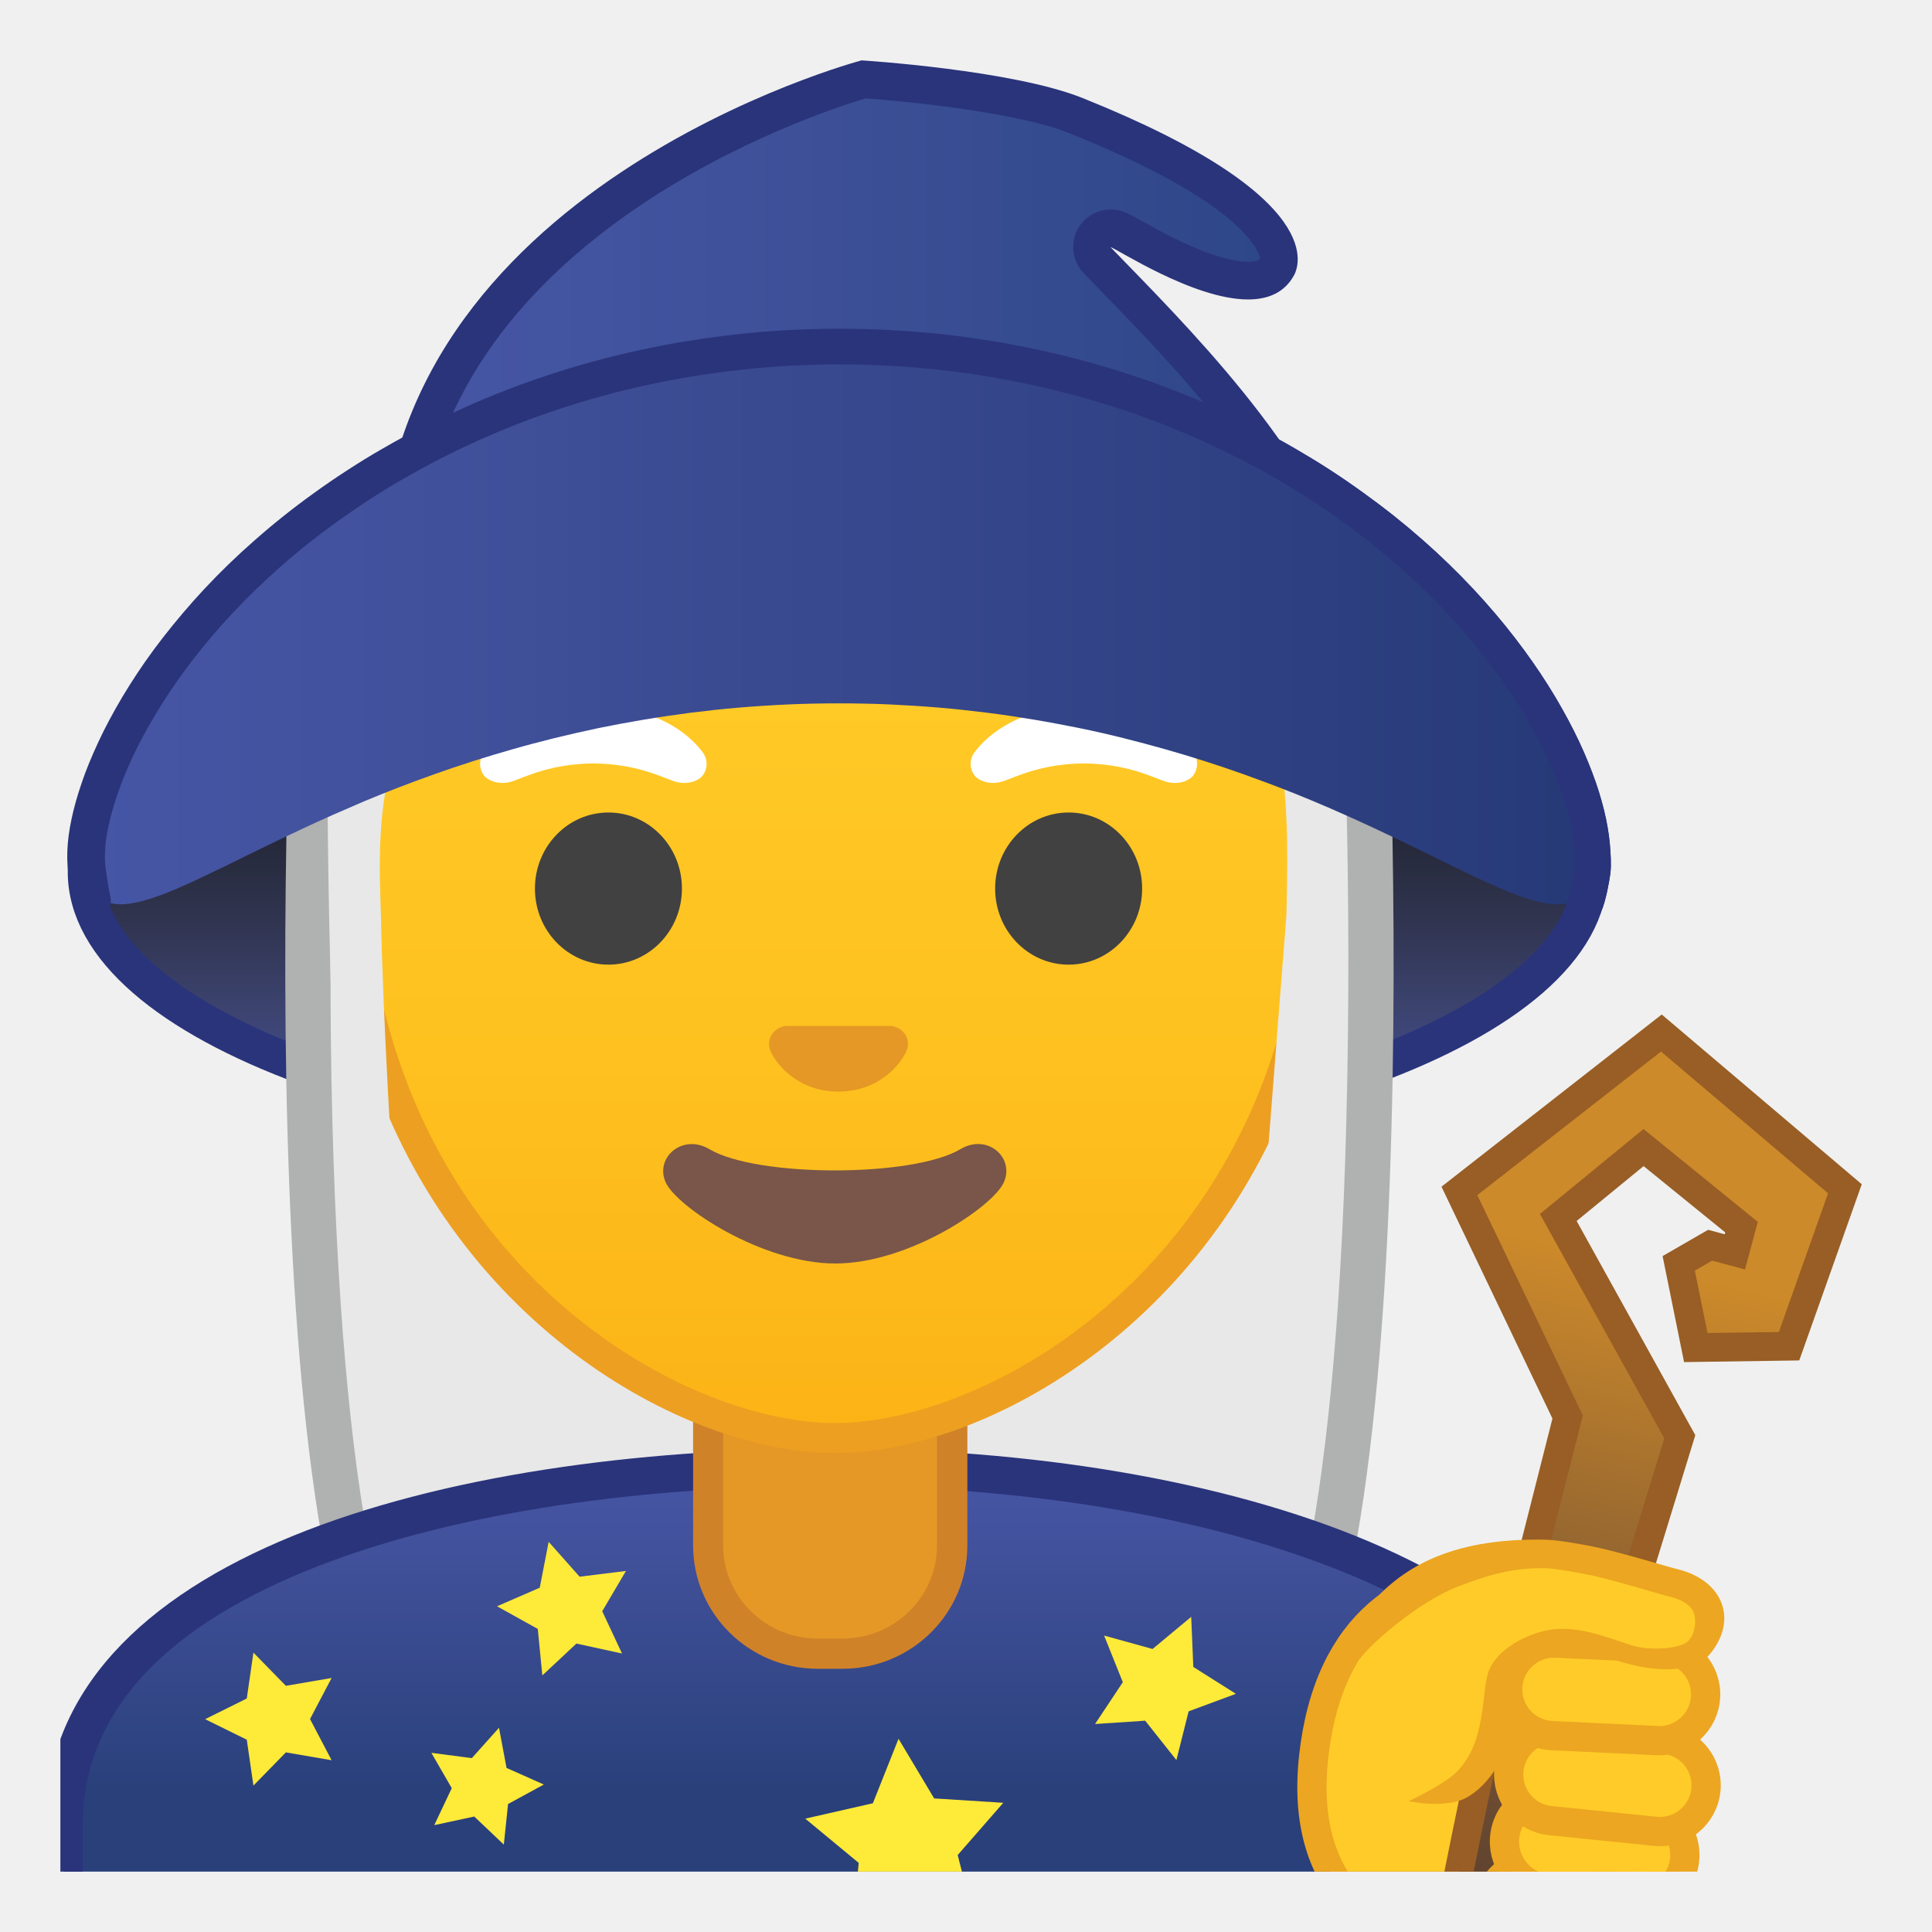
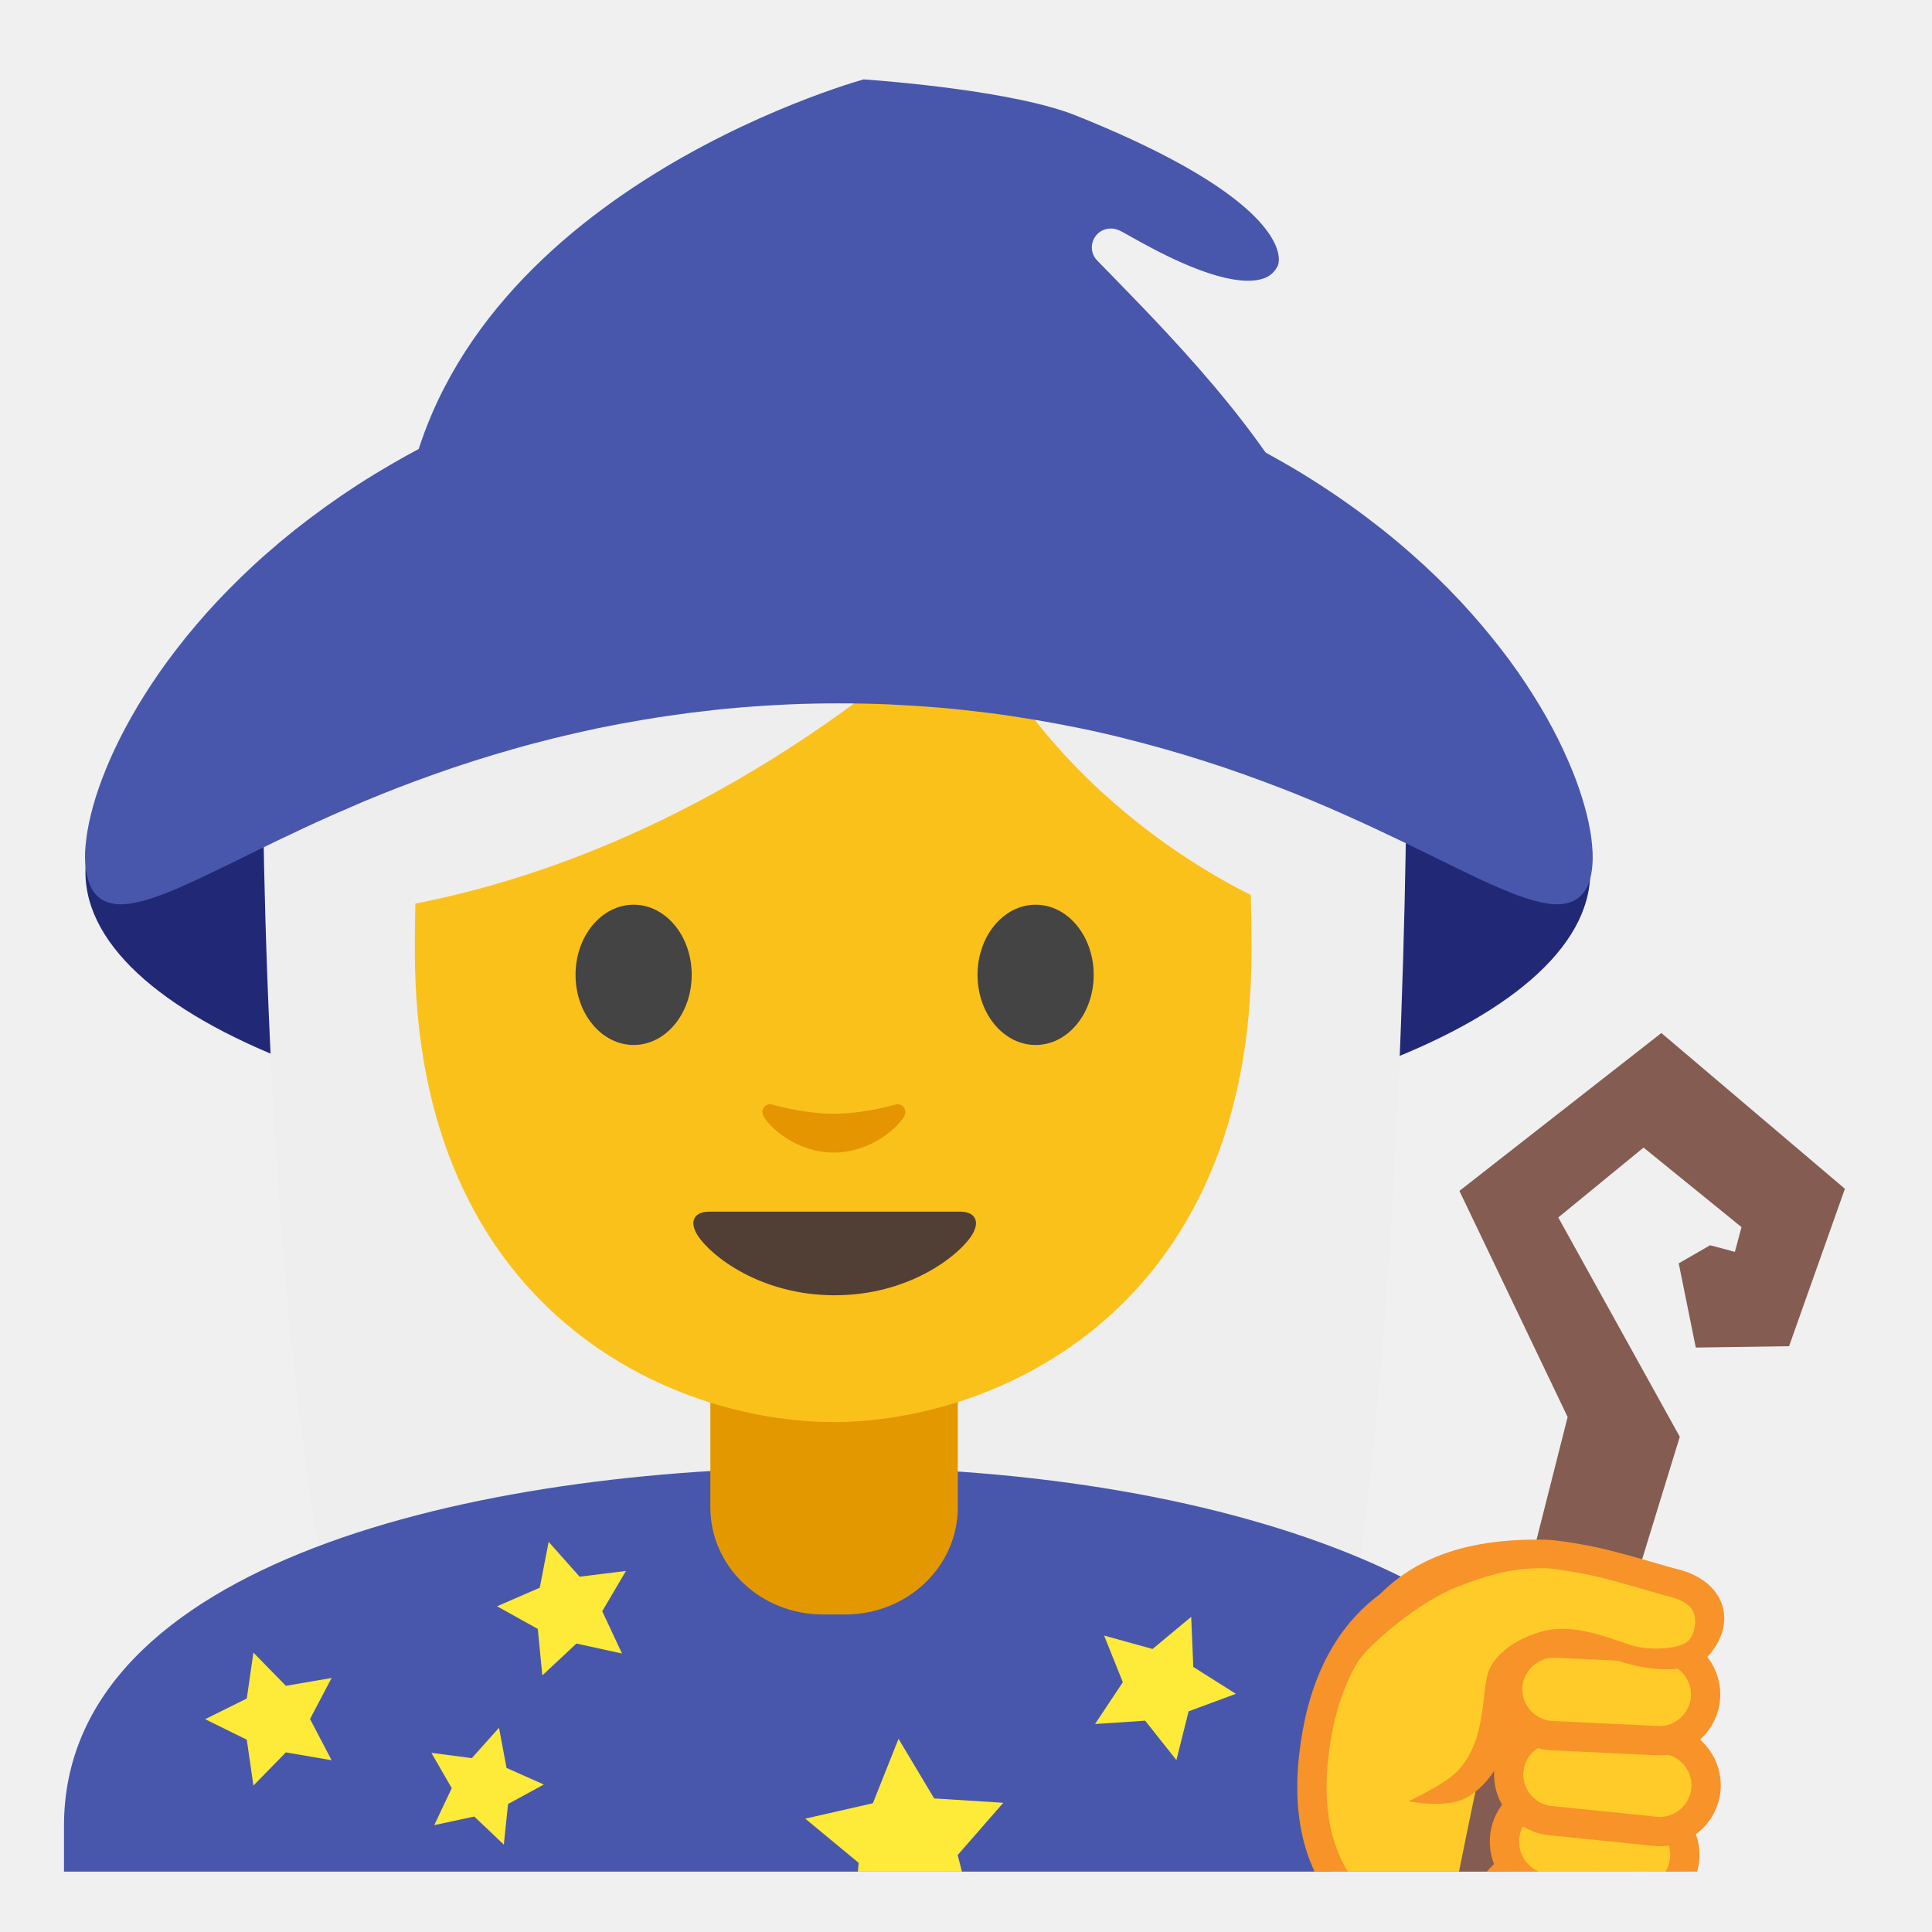
- <svg xmlns="http://www.w3.org/2000/svg" xmlns:xlink="http://www.w3.org/1999/xlink" width="128" height="128">
-   <defs>
-     <path id="a" d="M4 4h120v120H4z" />
-   </defs>
-   <clipPath id="b">
-     <use xlink:href="#a" overflow="visible" />
-   </clipPath>
-   <linearGradient id="c" gradientUnits="userSpaceOnUse" x1="55.511" x2="55.511" y1="40.25" y2="74.949">
-     <stop offset="0" stop-color="#0b0e12" />
-     <stop offset=".104" stop-color="#0f1217" />
-     <stop offset=".244" stop-color="#181b24" />
-     <stop offset=".405" stop-color="#232635" />
-     <stop offset=".581" stop-color="#2f334d" />
-     <stop offset=".769" stop-color="#3c436f" />
-     <stop offset=".965" stop-color="#45529a" />
-     <stop offset="1" stop-color="#4656a6" />
-   </linearGradient>
-   <ellipse cx="55.51" cy="57.77" rx="49.85" ry="18.32" clip-path="url(#b)" fill="url(#c)" stroke="#2a347b" stroke-width="2.342" stroke-linecap="round" stroke-linejoin="round" stroke-miterlimit="10" />
-   <g clip-path="url(#b)">
-     <path d="M39.05 119.76c-.48-.02-8.68-.46-12-5.09-3.88-5.39-6.16-20.32-6.58-43.17-.29-16.02.44-30.96.76-34.97 10.65-3 27.64-4.23 32.86-4.54v87.75l-15.04.02z" fill="#e8e8e8" />
-     <path d="M52.58 33.59v84.65l-13.5.02c-.57-.03-7.97-.5-10.82-4.46-2.11-2.93-5.74-12.32-6.3-42.24-.26-14.76.35-28.79.68-33.86 9.61-2.52 23.72-3.69 29.94-4.11m3-3.19s-22.96 1.09-35.75 4.97c-.47 3.17-3.83 66.52 6 80.17 3.9 5.41 13.19 5.71 13.19 5.71l16.56-.02V30.4z" fill="#b0b1b1" />
+ <svg xmlns="http://www.w3.org/2000/svg" width="100%" height="100%" viewBox="0 0 128 128" version="1.1" xml:space="preserve" style="fill-rule:evenodd;clip-rule:evenodd;stroke-linecap:round;stroke-linejoin:round;stroke-miterlimit:10;">
+   <ellipse cx="55.51" cy="57.77" rx="49.85" ry="18.32" style="fill:rgb(33,41,119);" />
+   <g transform="matrix(0.902205,0,0,0.902205,-2.44113,9.994)">
+     <path d="M28.51,113.32C22,90.98 22,45.17 22,45.17L106,44.84C106,44.84 106,86.33 101.12,113.03L28.51,113.32Z" style="fill:rgb(238,238,238);fill-rule:nonzero;" />
  </g>
-   <g clip-path="url(#b)">
-     <path d="M57.15 119.74V31.99c5.21.32 22.21 1.54 32.86 4.54.32 4.01 1.05 18.95.75 34.97-.42 22.85-2.7 37.78-6.58 43.17-3.34 4.64-11.53 5.07-12 5.09l-15.03-.02z" fill="#e8e8e8" />
-     <path d="M58.65 33.59c6.22.42 20.34 1.59 29.94 4.11.34 5.08.95 19.1.67 33.85-.56 29.92-4.18 39.31-6.3 42.24-2.45 3.4-8.6 4.37-10.81 4.46l-13.5-.02V33.59m-3-3.19v90.83l16.56.02s9.3-.3 13.19-5.71c9.83-13.65 6.47-77.01 6-80.17-12.79-3.88-35.75-4.97-35.75-4.97z" fill="#b0b1b1" />
-   </g>
-   <g clip-path="url(#b)">
-     <linearGradient id="d" gradientUnits="userSpaceOnUse" x1="55" x2="55" y1="97.213" y2="131.207">
-       <stop offset="0" stop-color="#4656a6" />
-       <stop offset=".186" stop-color="#405099" />
-       <stop offset=".53" stop-color="#2f4482" />
-       <stop offset=".632" stop-color="#29407b" />
-     </linearGradient>
-     <path d="M4.24 130.73v-9.77c0-17.49 27.34-23.72 50.76-23.75h.14c13.42 0 25.89 2.16 35.11 6.07 7.08 3.01 15.51 8.51 15.51 17.67v9.77H4.24z" fill="url(#d)" />
-     <path d="M55.14 98.45c24.54 0 49.38 7.73 49.38 22.5v8.53H5.48v-8.53c0-7.18 4.99-12.87 14.84-16.89 8.81-3.6 21.12-5.6 34.68-5.61h.14m0-2.48H55c-25.65.03-52 7.1-52 24.99v11.01h104v-11.01c0-16.86-26.1-24.99-51.86-24.99z" fill="#2a347b" />
-   </g>
-   <path clip-path="url(#b)" fill="#feea39" d="M36.35 102.15l2.05 2.31 3.07-.38-1.57 2.67 1.31 2.8-3.02-.66-2.26 2.11-.3-3.08-2.7-1.5 2.83-1.23zM33.06 114.47l.5 2.66 2.47 1.1-2.37 1.29-.28 2.69-1.96-1.86-2.65.57 1.16-2.45-1.35-2.34 2.68.35zM59.53 115.2l2.36 3.95 4.58.29-3.02 3.46 1.13 4.45-4.22-1.8-3.89 2.45.42-4.58-3.54-2.93 4.48-1.02z" />
-   <path d="M6.03 59.66c-.1-.37-.28-1.56-.34-2.04s-.07-1.02-.02-1.63c.05-.61.17-1.28.35-2.02.18-.73.43-1.52.74-2.36.32-.84.71-1.73 1.17-2.66.47-.93 1.01-1.9 1.64-2.9.63-1 1.34-2.03 2.15-3.07.81-1.04 1.7-2.1 2.69-3.16s2.08-2.12 3.27-3.16a48.817 48.817 0 0 1 3.85-3.06c.69-.5 1.41-.99 2.15-1.47s1.5-.95 2.29-1.4a55.684 55.684 0 0 1 5-2.57c.88-.4 1.78-.78 2.71-1.14.92-.36 1.87-.7 2.83-1.02.96-.32 1.95-.62 2.95-.89s2.02-.53 3.06-.75c1.04-.23 2.09-.43 3.15-.6 1.07-.17 2.14-.32 3.23-.44 1.09-.12 2.19-.21 3.31-.27a62.242 62.242 0 0 1 10.03.27A60.563 60.563 0 0 1 74.63 26c.96.32 1.91.66 2.83 1.02a55.684 55.684 0 0 1 7.71 3.71c.79.46 1.55.92 2.29 1.4a54.933 54.933 0 0 1 4.15 2.98c.64.51 1.26 1.03 1.85 1.55 1.19 1.04 2.27 2.1 3.27 3.16.99 1.06 1.89 2.12 2.69 3.16.81 1.04 1.52 2.07 2.15 3.07.63 1 1.17 1.97 1.64 2.9.47.93.85 1.82 1.17 2.66.32.84.56 1.63.74 2.36.18.73.29 1.41.35 2.02.05.61.1 1.26.04 1.74-.06.48-.3 1.73-.5 2.12" clip-path="url(#b)" fill="none" stroke="#2a347b" stroke-width="2.367" stroke-linecap="round" stroke-linejoin="round" stroke-miterlimit="10" />
-   <path clip-path="url(#b)" fill="#feea39" d="M16.79 109.49l2.15 2.2 3.03-.52-1.43 2.72 1.43 2.73-3.03-.52-2.15 2.2-.44-3.04-2.76-1.36 2.76-1.37z" />
-   <g clip-path="url(#b)">
-     <path d="M54.17 109.56c-4 0-7.26-3.22-7.26-7.17v-8.98h16.16v8.98c0 3.95-3.26 7.17-7.26 7.17h-1.64z" fill="#e59825" />
-     <path d="M62.08 94.41v7.98c0 3.4-2.81 6.17-6.26 6.17h-1.65c-3.45 0-6.26-2.77-6.26-6.17v-7.98h14.17m2-2H45.92v9.98c0 4.51 3.7 8.17 8.26 8.17h1.65c4.56 0 8.26-3.66 8.26-8.17v-9.98h-.01z" fill="#d08229" />
-   </g>
-   <path clip-path="url(#b)" fill="#feea39" d="M78.92 107.12l.14 3.32 2.82 1.78-3.13 1.16-.81 3.23-2.07-2.61-3.32.22 1.84-2.77-1.24-3.09 3.21.89z" />
-   <g clip-path="url(#b)">
-     <linearGradient id="e" gradientUnits="userSpaceOnUse" x1="55.306" x2="55.306" y1="94.708" y2="17.885">
-       <stop offset="0" stop-color="#fcb316" />
-       <stop offset=".025" stop-color="#fcb417" />
-       <stop offset=".316" stop-color="#fec11f" />
-       <stop offset=".63" stop-color="#ffc926" />
-       <stop offset="1" stop-color="#ffcb28" />
-     </linearGradient>
-     <path d="M55.31 95.27c-2.3 0-4.91-.5-7.56-1.43-11.34-4.01-24.58-16.34-24.58-37.89 0-28.72 17.31-38.91 32.13-38.91 14.82 0 32.13 10.19 32.13 38.91 0 21.58-13.26 33.9-24.61 37.9-2.63.93-5.23 1.42-7.51 1.42z" fill="url(#e)" />
-     <path d="M55.31 18.04c8.41 0 16.06 3.25 21.55 9.15 6.27 6.73 9.58 16.68 9.58 28.77 0 21.06-12.9 33.07-23.94 36.96-2.53.89-5.01 1.36-7.19 1.36-2.19 0-4.69-.48-7.23-1.38-11.03-3.9-23.9-15.92-23.9-36.94 0-12.09 3.31-22.03 9.58-28.77 5.48-5.9 13.14-9.15 21.55-9.15m0-2c-17.2 0-33.13 12.79-33.13 39.91 0 21.79 13.49 34.67 25.23 38.83 2.8.99 5.5 1.49 7.9 1.49 2.38 0 5.07-.49 7.85-1.47 11.76-4.14 25.28-17.03 25.28-38.84 0-27.13-15.93-39.92-33.13-39.92z" fill="#ed9f21" />
-     <g>
-       <defs>
-         <path id="f" d="M21.41 88.85l-1.5-51.44c0-16.95 15.78-29.85 32.73-29.85h4.93c16.95 0 32.54 12.9 32.54 29.85l-3.26 51.18-65.44.26z" />
-       </defs>
-       <clipPath id="g">
-         <use xlink:href="#f" overflow="visible" />
-       </clipPath>
-       <g clip-path="url(#g)">
-         <radialGradient id="h" cx="-56.755" cy="-122.614" gradientTransform="matrix(.796 0 0 .796 102.472 97.613)" gradientUnits="userSpaceOnUse" r="47.647">
-           <stop offset="0" stop-color="#fff" />
-           <stop offset=".48" stop-color="#f5f5f5" />
-           <stop offset=".995" stop-color="#e8e8e8" />
-         </radialGradient>
-         <path d="M48.47 25.45c-8.33 1.03-24.26 8.86-26.31 9.71-.98 4.58-.53 53.09 2.33 59 2.87 5.91 3.01 5.58 3.01 5.58S25.47 73.2 25.24 60.7c-.06-2.92-.94-13.73 5.16-15.09 22.36-5.02 35.01-16.89 35.01-16.89 3.29 7.19 13.58 14.19 17.27 16.86 3.03 2.19 2.61 11.2 2.55 15.03l-3.05 39.06s4.68.37 7.65-5.64c2.96-6.02 3.05-51.39 3.05-51.39S63.63 23.58 48.47 25.45z" fill="url(#h)" />
-       </g>
-     </g>
-     <g>
-       <path d="M59.37 68.05c-.1-.04-.21-.07-.32-.08h-6.99c-.11.01-.21.04-.32.08-.63.26-.98.91-.68 1.61.3.7 1.69 2.66 4.49 2.66 2.8 0 4.19-1.96 4.49-2.66.31-.69-.04-1.35-.67-1.61z" fill="#e59825" />
-       <ellipse cx="40.31" cy="58.87" rx="4.87" ry="5.04" fill="#414141" />
-       <ellipse cx="70.8" cy="58.87" rx="4.87" ry="5.04" fill="#414141" />
-       <path d="M46.54 49.82c-.93-1.23-3.07-3.01-7.23-3.01S33 48.6 32.08 49.82c-.41.54-.31 1.17-.02 1.55.26.35 1.04.68 1.9.39.86-.29 2.54-1.16 5.35-1.18 2.81.02 4.49.89 5.35 1.18.86.29 1.64-.03 1.9-.39.29-.38.39-1.01-.02-1.55zM79.04 49.82c-.93-1.23-3.07-3.01-7.23-3.01s-6.31 1.79-7.23 3.01c-.41.54-.31 1.17-.02 1.55.26.35 1.04.68 1.9.39.86-.29 2.54-1.16 5.35-1.18 2.81.02 4.49.89 5.35 1.18.86.29 1.64-.03 1.9-.39.28-.38.39-1.01-.02-1.55z" fill="#fff" />
-       <path d="M63.62 76.14c-3.15 1.87-13.46 1.87-16.61 0-1.81-1.07-3.65.57-2.9 2.21.74 1.61 6.37 5.36 11.23 5.36s10.42-3.75 11.16-5.36c.75-1.64-1.07-3.29-2.88-2.21z" fill="#795649" />
+   <g>
+     <clipPath id="_clip1">
+       <rect x="4" y="4" width="120" height="120" />
+     </clipPath>
+     <g clip-path="url(#_clip1)">
+       <path d="M4.24,130.73L4.24,120.96C4.24,103.47 31.58,97.24 55,97.21L55.14,97.21C68.56,97.21 81.03,99.37 90.25,103.28C97.33,106.29 105.76,111.79 105.76,120.95L105.76,130.72L4.24,130.72L4.24,130.73Z" style="fill:rgb(72,87,172);fill-rule:nonzero;" />
    </g>
  </g>
-   <g clip-path="url(#b)">
-     <path d="M105.82 129.79l-8-.25c-6.96-.71-11.7-4.77-10.79-13.12 1.97-18.12 21.83-12.18 23.64-6.3 2.7 8.8-1.75 19.98-4.85 19.67z" fill="#ffcb28" stroke="#eca621" stroke-width="1.937" stroke-linecap="round" stroke-linejoin="round" stroke-miterlimit="10" />
-     <linearGradient id="i" gradientUnits="userSpaceOnUse" x1="111.855" x2="95.468" y1="68.604" y2="138.56">
-       <stop offset=".214" stop-color="#cd8a2a" />
-       <stop offset=".242" stop-color="#c7862b" />
-       <stop offset=".604" stop-color="#7d5733" />
-       <stop offset=".864" stop-color="#573d2f" />
-       <stop offset=".995" stop-color="#4b342d" />
-     </linearGradient>
-     <path d="M110.07 68.44l12.16 10.32-3.7 10.43-6.18.09-1.13-5.58 2.08-1.2 1.64.44.44-1.64-6.49-5.27-5.65 4.63 8.05 14.53-13.56 44.11-3.93-.37s3.56-19.42 5.48-26.98c.92-3.61 4.58-18.07 4.58-18.07L96.69 78.9l13.38-10.46z" fill="url(#i)" stroke="#985e25" stroke-width="1.903" stroke-miterlimit="10" />
-     <path d="M98.5 126c-.27 1.7.89 3.29 2.59 3.57l4.33.69c1.7.27 3.29-.89 3.57-2.59.27-1.7-.89-3.29-2.59-3.57l-4.33-.69c-1.7-.27-3.3.89-3.57 2.59z" fill="#ffcb28" stroke="#eca621" stroke-width="1.669" stroke-linecap="round" stroke-linejoin="round" stroke-miterlimit="10" />
-     <path d="M99.71 121.54c-.26 1.71.91 3.31 2.62 3.58l5.68.87c1.71.26 3.31-.91 3.58-2.62.26-1.71-.91-3.31-2.62-3.58l-5.68-.87c-1.71-.26-3.32.91-3.58 2.62z" fill="#ffcb28" stroke="#eca621" stroke-width="1.937" stroke-linecap="round" stroke-linejoin="round" stroke-miterlimit="10" />
-     <path d="M99.97 117.26a3.065 3.065 0 0 0 2.74 3.36l6.95.71a3.065 3.065 0 1 0 .62-6.1l-6.95-.71a3.059 3.059 0 0 0-3.36 2.74z" fill="#ffcb28" stroke="#eca621" stroke-width="1.937" stroke-linecap="round" stroke-linejoin="round" stroke-miterlimit="10" />
-     <path d="M99.89 111.78a3.072 3.072 0 0 0 2.92 3.21l6.98.33c1.69.08 3.13-1.23 3.21-2.92a3.072 3.072 0 0 0-2.92-3.21l-6.98-.33a3.072 3.072 0 0 0-3.21 2.92z" fill="#ffcb28" stroke="#eca621" stroke-width="1.937" stroke-linecap="round" stroke-linejoin="round" stroke-miterlimit="10" />
-     <path d="M110.57 104.92c-.77-.19-3.45-1.06-5.22-1.45-.67-.15-2.45-.48-3.13-.49-2.18-.04-9.12 2.5-10.74 4.1-.79.78-5.75 12.15 4.03 10.37 4.09-.52 3.01-5.45 4.36-6.82 1.03-1.05 2.7-2.6 7.64-.91 1.38.47 3.76.45 4.63-.6 1.51-1.83.67-3.64-1.57-4.2z" fill="#ffcb28" />
-     <path d="M114.09 106.31c-.38-1.13-1.46-1.99-2.96-2.35-.26-.06-.74-.2-1.32-.37-1.17-.34-2.78-.8-4-1.07-.62-.14-2.52-.49-3.38-.51-6.63-.15-9.7 2.08-11.66 4.3-1.29 1.45-.98 4.03-.63 3.54.69-.95 3.8-3.73 6.56-4.78 2.42-.92 3.83-1.2 5.72-1.17.58.01 2.26.31 2.97.46 1.15.25 2.72.71 3.87 1.04.62.18 1.13.33 1.4.39.83.2 1.41.6 1.57 1.1.14.43.13 1.25-.34 1.79-.49.57-2.61.73-3.88.3-1.8-.6-3.74-1.37-5.64-.94-1.44.33-3.14 1.25-3.71 2.6-.56 1.32-.09 4.75-2.2 6.8-.87.84-3.13 1.89-3.13 1.89s2.47.54 3.86-.25c1.96-1.12 2.9-3.62 3.29-5.64.17-.9.14-2.5.42-2.76.87-.86 1.88-2.12 6.41-.61 1.58.52 4.68 1.03 5.95-.45.89-1.06 1.19-2.24.83-3.31z" fill="#eca621" />
+   <clipPath id="_clip2">
+     <rect x="4" y="4" width="120" height="120" />
+   </clipPath>
+   <g clip-path="url(#_clip2)">
+     <path d="M36.35,102.15L38.4,104.46L41.47,104.08L39.9,106.75L41.21,109.55L38.19,108.89L35.93,111L35.63,107.92L32.93,106.42L35.76,105.19L36.35,102.15ZM33.06,114.47L33.56,117.13L36.03,118.23L33.66,119.52L33.38,122.21L31.42,120.35L28.77,120.92L29.93,118.47L28.58,116.13L31.26,116.48L33.06,114.47ZM59.53,115.2L61.89,119.15L66.47,119.44L63.45,122.9L64.58,127.35L60.36,125.55L56.47,128L56.89,123.42L53.35,120.49L57.83,119.47L59.53,115.2Z" style="fill:rgb(254,234,57);fill-rule:nonzero;" />
  </g>
-   <g clip-path="url(#b)">
-     <linearGradient id="j" gradientUnits="userSpaceOnUse" x1="26.473" x2="87.776" y1="21.164" y2="21.164">
-       <stop offset="0" stop-color="#4656a6" />
-       <stop offset=".367" stop-color="#3f519a" />
-       <stop offset="1" stop-color="#2c4686" />
-     </linearGradient>
-     <path d="M87.78 37.07c-20.12-.06-54.44-.17-61.3-.22.96-22.49 28.19-30.86 30.73-31.59 1.44.1 10.01.76 14.09 2.4 10.32 4.14 12.76 7.29 13.29 8.8.26.73.08 1.13.04 1.2-.24.44-.68.94-1.94.94-2.57 0-6.32-2.11-7.73-2.9-.79-.45-.98-.55-1.35-.56h-.03c-.49 0-.94.29-1.14.75-.2.46-.11 1 .25 1.37l.93.95c4.58 4.7 11.36 11.67 14.16 18.86z" fill="url(#j)" />
-     <path d="M57.35 6.52c2.99.21 10.13.95 13.49 2.3 11.7 4.7 12.58 7.91 12.65 8.32-.09.1-.27.2-.79.2-2.24 0-5.79-1.99-7.12-2.74-.86-.48-1.25-.7-1.93-.72h-.06c-.99 0-1.88.58-2.28 1.49-.41.93-.21 2.01.49 2.73l.93.96c4.15 4.26 10.11 10.4 13.15 16.75-19.17-.06-49.25-.15-58.07-.21C29.67 15.45 54.04 7.5 57.35 6.52M57.08 4S25.2 12.42 25.2 38.08c0 .06 64.32.25 64.32.25-2.58-8.57-11.11-16.96-15.94-21.95.28.01 5.45 3.46 9.11 3.46 1.29 0 2.39-.43 3.03-1.58.28-.5 2.54-5.13-13.96-11.75C67.09 4.62 57.08 4 57.08 4z" fill="#2a347b" />
+   <path d="M16.79,109.49L18.94,111.69L21.97,111.17L20.54,113.89L21.97,116.62L18.94,116.1L16.79,118.3L16.35,115.26L13.59,113.9L16.35,112.53L16.79,109.49Z" style="fill:rgb(254,234,57);fill-rule:nonzero;" />
+   <path d="M78.92,107.12L79.06,110.44L81.88,112.22L78.75,113.38L77.94,116.61L75.87,114L72.55,114.22L74.39,111.45L73.15,108.36L76.36,109.25L78.92,107.12Z" style="fill:rgb(254,234,57);fill-rule:nonzero;" />
+   <g>
+     <clipPath id="_clip3">
+       <rect x="4" y="4" width="120" height="120" />
+     </clipPath>
+     <g clip-path="url(#_clip3)">
+       <path d="M105.82,129.79L97.82,129.54C90.86,128.83 86.12,124.77 87.03,116.42C89,98.3 108.86,104.24 110.67,110.12C113.37,118.92 108.92,130.1 105.82,129.79Z" style="fill:rgb(255,203,40);fill-rule:nonzero;stroke:rgb(247,147,41);stroke-width:1.94px;" />
+       <path d="M110.07,68.44L122.23,78.76L118.53,89.19L112.35,89.28L111.22,83.7L113.3,82.5L114.94,82.94L115.38,81.3L108.89,76.03L103.24,80.66L111.29,95.19L97.73,139.3L93.8,138.93C93.8,138.93 97.36,119.51 99.28,111.95C100.2,108.34 103.86,93.88 103.86,93.88L96.69,78.9L110.07,68.44Z" style="fill:rgb(133,92,82);fill-rule:nonzero;" />
+       <path d="M98.5,126C98.23,127.7 99.39,129.29 101.09,129.57L105.42,130.26C107.12,130.53 108.71,129.37 108.99,127.67C109.26,125.97 108.1,124.38 106.4,124.1L102.07,123.41C100.37,123.14 98.77,124.3 98.5,126Z" style="fill:rgb(255,203,40);fill-rule:nonzero;stroke:rgb(247,147,41);stroke-width:1.67px;" />
+       <path d="M99.71,121.54C99.45,123.25 100.62,124.85 102.33,125.12L108.01,125.99C109.72,126.25 111.32,125.08 111.59,123.37C111.85,121.66 110.68,120.06 108.97,119.79L103.29,118.92C101.58,118.66 99.97,119.83 99.71,121.54Z" style="fill:rgb(255,203,40);fill-rule:nonzero;stroke:rgb(247,147,41);stroke-width:1.94px;" />
+       <path d="M99.97,117.26C99.959,117.363 99.954,117.467 99.954,117.571C99.954,119.136 101.153,120.462 102.71,120.62L109.66,121.33C109.763,121.34 109.866,121.346 109.97,121.346C111.652,121.346 113.036,119.962 113.036,118.28C113.036,116.715 111.837,115.388 110.28,115.23L103.33,114.52C103.225,114.509 103.12,114.504 103.014,114.504C101.45,114.504 100.125,115.703 99.97,117.26Z" style="fill:rgb(255,203,40);fill-rule:nonzero;stroke:rgb(247,147,41);stroke-width:1.94px;" />
+       <path d="M99.89,111.78C99.812,113.461 101.129,114.909 102.81,114.99L109.79,115.32C111.48,115.4 112.92,114.09 113,112.4C113.078,110.719 111.761,109.271 110.08,109.19L103.1,108.86C101.419,108.782 99.971,110.099 99.89,111.78Z" style="fill:rgb(255,203,40);fill-rule:nonzero;stroke:rgb(247,147,41);stroke-width:1.94px;" />
+       <path d="M110.57,104.92C109.8,104.73 107.12,103.86 105.35,103.47C104.68,103.32 102.9,102.99 102.22,102.98C100.04,102.94 93.1,105.48 91.48,107.08C90.69,107.86 85.73,119.23 95.51,117.45C99.6,116.93 98.52,112 99.87,110.63C100.9,109.58 102.57,108.03 107.51,109.72C108.89,110.19 111.27,110.17 112.14,109.12C113.65,107.29 112.81,105.48 110.57,104.92Z" style="fill:rgb(255,203,40);fill-rule:nonzero;" />
+       <path d="M114.09,106.31C113.71,105.18 112.63,104.32 111.13,103.96C110.87,103.9 110.39,103.76 109.81,103.59C108.64,103.25 107.03,102.79 105.81,102.52C105.19,102.38 103.29,102.03 102.43,102.01C95.8,101.86 92.73,104.09 90.77,106.31C89.48,107.76 89.79,110.34 90.14,109.85C90.83,108.9 93.94,106.12 96.7,105.07C99.12,104.15 100.53,103.87 102.42,103.9C103,103.91 104.68,104.21 105.39,104.36C106.54,104.61 108.11,105.07 109.26,105.4C109.88,105.58 110.39,105.73 110.66,105.79C111.49,105.99 112.07,106.39 112.23,106.89C112.37,107.32 112.36,108.14 111.89,108.68C111.4,109.25 109.28,109.41 108.01,108.98C106.21,108.38 104.27,107.61 102.37,108.04C100.93,108.37 99.23,109.29 98.66,110.64C98.1,111.96 98.57,115.39 96.46,117.44C95.59,118.28 93.33,119.33 93.33,119.33C93.33,119.33 95.8,119.87 97.19,119.08C99.15,117.96 100.09,115.46 100.48,113.44C100.65,112.54 100.62,110.94 100.9,110.68C101.77,109.82 102.78,108.56 107.31,110.07C108.89,110.59 111.99,111.1 113.26,109.62C114.15,108.56 114.45,107.38 114.09,106.31Z" style="fill:rgb(247,147,41);fill-rule:nonzero;" />
+     </g>
  </g>
-   <linearGradient id="k" gradientUnits="userSpaceOnUse" x1="5.642" x2="105.521" y1="41.433" y2="41.433">
-     <stop offset="0" stop-color="#4656a6" />
-     <stop offset=".287" stop-color="#3f4f98" />
-     <stop offset=".816" stop-color="#2d3f80" />
-     <stop offset="1" stop-color="#263977" />
-   </linearGradient>
-   <path d="M105.48 55.99c-.05-.61-.17-1.28-.35-2.02-.18-.73-.43-1.52-.74-2.36-.32-.84-.71-1.73-1.17-2.66-.47-.93-1.01-1.9-1.64-2.9s-1.34-2.03-2.15-3.07c-.81-1.04-1.7-2.1-2.69-3.16s-2.08-2.12-3.27-3.16a48.817 48.817 0 0 0-3.85-3.06c-.69-.5-1.41-.99-2.15-1.47s-1.5-.95-2.29-1.4c-.79-.46-1.6-.9-2.44-1.33-.83-.43-1.69-.84-2.57-1.24s-1.78-.78-2.71-1.14c-.92-.36-1.87-.7-2.83-1.02-.96-.32-1.95-.62-2.95-.89-1-.28-2.02-.53-3.06-.75s-2.09-.43-3.15-.6c-1.07-.17-2.14-.32-3.23-.44-1.09-.12-2.19-.21-3.31-.27a62.242 62.242 0 0 0-10.03.27c-1.1.12-2.17.27-3.23.44s-2.12.38-3.15.6c-1.04.23-2.05.48-3.06.75-1 .28-1.98.57-2.95.89-.96.32-1.91.66-2.83 1.02a55.684 55.684 0 0 0-7.71 3.71c-.79.46-1.55.92-2.29 1.4a54.933 54.933 0 0 0-4.15 2.98c-.64.51-1.26 1.03-1.85 1.55-1.19 1.04-2.27 2.1-3.27 3.16-.99 1.06-1.89 2.12-2.69 3.16-.81 1.04-1.52 2.07-2.15 3.07-.63 1-1.17 1.97-1.64 2.9-.47.93-.85 1.82-1.17 2.66-.32.84-.56 1.63-.74 2.36-.18.73-.29 1.41-.35 2.02s-.05 1.15.02 1.63.19.88.36 1.21c.22.41.52.7.89.87.37.17.82.24 1.34.2.52-.04 1.11-.17 1.78-.39.67-.22 1.41-.52 2.24-.89s1.73-.81 2.73-1.29c.99-.49 2.07-1.02 3.25-1.59 1.17-.56 2.43-1.16 3.79-1.76.68-.3 1.38-.6 2.1-.91.72-.3 1.47-.6 2.24-.9.77-.3 1.57-.59 2.38-.88a83.179 83.179 0 0 1 5.17-1.65c.9-.26 1.83-.5 2.78-.74.95-.23 1.91-.45 2.9-.66.98-.2 1.99-.39 3.01-.56 1.02-.17 2.06-.32 3.11-.46 1.05-.13 2.12-.25 3.2-.34 1.08-.09 2.17-.16 3.28-.21 1.1-.05 2.22-.07 3.34-.07s2.24.02 3.34.07c1.1.05 2.2.12 3.28.21 1.08.09 2.15.21 3.2.34 1.05.13 2.09.29 3.11.46 1.02.17 2.02.36 3.01.56.98.2 1.95.42 2.9.66s1.87.48 2.78.74a83.179 83.179 0 0 1 5.17 1.65c.82.29 1.61.59 2.38.88a87.81 87.81 0 0 1 4.34 1.81c1.36.6 2.62 1.2 3.79 1.76s2.25 1.1 3.25 1.59c.99.49 1.9.92 2.73 1.29.83.37 1.57.67 2.24.89.67.22 1.26.35 1.78.39s.97-.03 1.34-.2c.37-.17.67-.46.89-.87.18-.33.3-.74.36-1.21s.07-1.02.01-1.63z" clip-path="url(#b)" fill="url(#k)" />
-   <path d="M6.16 59.66c-.1-.37-.28-1.56-.34-2.04s-.07-1.02-.02-1.63c.05-.61.17-1.28.35-2.02.18-.73.43-1.52.74-2.36.32-.84.7-1.73 1.17-2.66.47-.93 1.01-1.9 1.64-2.9.63-1 1.34-2.03 2.15-3.07.8-1.04 1.7-2.1 2.69-3.16s2.08-2.12 3.26-3.16a48.817 48.817 0 0 1 3.85-3.06c.69-.5 1.41-.99 2.14-1.47.74-.48 1.5-.95 2.29-1.4a55.684 55.684 0 0 1 5-2.57A54.64 54.64 0 0 1 36.61 26c.96-.32 1.94-.62 2.94-.89 1-.28 2.02-.53 3.05-.75 1.03-.23 2.08-.43 3.15-.6 1.06-.17 2.14-.32 3.23-.44 1.09-.12 2.19-.21 3.3-.27a62.242 62.242 0 0 1 10.02.27c1.09.12 2.17.27 3.23.44 1.06.17 2.11.38 3.15.6 1.03.23 2.05.48 3.05.75 1 .28 1.98.57 2.94.89a54.64 54.64 0 0 1 5.53 2.16 55.684 55.684 0 0 1 5 2.57c.79.46 1.55.92 2.29 1.4s1.45.97 2.14 1.47c.69.5 1.36 1 2 1.51.64.51 1.26 1.03 1.85 1.55 1.18 1.04 2.27 2.1 3.26 3.16.99 1.06 1.89 2.12 2.69 3.16s1.52 2.07 2.15 3.07c.63 1 1.17 1.97 1.64 2.9.47.93.85 1.82 1.17 2.66s.56 1.63.74 2.36c.18.73.29 1.41.35 2.02.05.61.1 1.26.04 1.74-.06.48-.3 1.73-.5 2.12" clip-path="url(#b)" fill="none" stroke="#2a347b" stroke-width="2.365" stroke-linecap="round" stroke-linejoin="round" stroke-miterlimit="10" />
+   <g transform="matrix(0.902205,0,0,0.902205,-2.44113,9.994)">
+     <path d="M64,22.6C87.18,22.6 106,24.099 106,45.9C106,67.701 87.18,85.4 64,85.4C40.82,85.4 22,67.701 22,45.9C22,24.099 40.82,22.6 64,22.6Z" style="fill:rgb(238,238,238);" />
+   </g>
+   <g transform="matrix(0.902205,0,0,0.902205,-2.44113,9.994)">
+     <path d="M73.04,90.03L54.87,90.03L54.87,99.62C54.87,103.96 58.57,107.48 63.13,107.48L64.78,107.48C69.34,107.48 73.04,103.96 73.04,99.62L73.04,90.03Z" style="fill:rgb(228,152,0);fill-rule:nonzero;" />
+   </g>
+   <g transform="matrix(0.902205,0,0,0.902205,-2.44113,9.994)">
+     <path d="M63.89,13.36C39.54,13.36 33.17,32.23 33.17,58.75C33.17,85.26 52.06,93.35 63.89,93.35C75.72,93.35 94.61,85.26 94.61,58.75C94.61,32.23 88.24,13.36 63.89,13.36Z" style="fill:rgb(251,193,27);fill-rule:nonzero;" />
+   </g>
+   <g transform="matrix(0.902205,0,0,0.902205,-2.44113,9.994)">
+     <path d="M73.23,77.9L54.77,77.9C53.71,77.9 53.26,78.61 53.96,79.68C54.94,81.17 58.57,84.04 64,84.04C69.43,84.04 73.06,81.17 74.04,79.68C74.74,78.61 74.29,77.9 73.23,77.9Z" style="fill:rgb(81,63,53);fill-rule:nonzero;" />
+   </g>
+   <g transform="matrix(0.902205,0,0,0.902205,-2.44113,9.994)">
+     <path d="M53.5,60.51C53.5,63.35 51.6,65.66 49.24,65.66C46.89,65.66 44.97,63.36 44.97,60.51C44.97,57.66 46.88,55.36 49.24,55.36C51.6,55.36 53.5,57.66 53.5,60.51M74.49,60.51C74.49,63.35 76.39,65.66 78.76,65.66C81.11,65.66 83.02,63.36 83.02,60.51C83.02,57.66 81.11,55.36 78.76,55.36C76.4,55.36 74.49,57.66 74.49,60.51" style="fill:rgb(68,68,68);fill-rule:nonzero;" />
+   </g>
+   <g transform="matrix(0.902205,0,0,0.902205,-2.44113,9.994)">
+     <path d="M68.4,70.05C66.83,70.49 65.2,70.71 63.94,70.71C62.68,70.71 61.05,70.49 59.48,70.05C58.81,69.86 58.54,70.5 58.79,70.92C59.29,71.8 61.29,73.56 63.94,73.56C66.59,73.56 68.59,71.79 69.09,70.92C69.34,70.5 69.08,69.86 68.4,70.05Z" style="fill:rgb(228,149,0);fill-rule:nonzero;" />
+   </g>
+   <g transform="matrix(0.902205,0,0,0.902205,-2.44113,9.994)">
+     <path d="M73.07,34.21C69.84,37.32 53.78,51.79 31.65,55.56L31.65,25.9C31.65,25.9 41.2,6.95 64.12,6.95C87.04,6.95 96.6,26.38 96.6,26.38L96.6,55.57C96.6,55.57 81.58,49.81 74.04,34.4C73.942,34.183 73.725,34.043 73.488,34.043C73.332,34.043 73.183,34.103 73.07,34.21Z" style="fill:rgb(238,238,238);fill-rule:nonzero;" />
+   </g>
+   <g>
+     <path d="M87.78,37.07C67.66,37.01 33.34,36.9 26.48,36.85C27.44,14.36 54.67,5.99 57.21,5.26C58.65,5.36 67.22,6.02 71.3,7.66C81.62,11.8 84.06,14.95 84.59,16.46C84.85,17.19 84.67,17.59 84.63,17.66C84.39,18.1 83.95,18.6 82.69,18.6C80.12,18.6 76.37,16.49 74.96,15.7C74.17,15.25 73.98,15.15 73.61,15.14L73.58,15.14C73.09,15.14 72.64,15.43 72.44,15.89C72.24,16.35 72.33,16.89 72.69,17.26L73.62,18.21C78.2,22.91 84.98,29.88 87.78,37.07Z" style="fill:rgb(72,87,172);fill-rule:nonzero;" />
+   </g>
+   <path d="M105.48,55.99C105.43,55.38 105.31,54.71 105.13,53.97C104.95,53.24 104.7,52.45 104.39,51.61C104.07,50.77 103.68,49.88 103.22,48.95C102.75,48.02 102.21,47.05 101.58,46.05C100.95,45.05 100.24,44.02 99.43,42.98C98.62,41.94 97.73,40.88 96.74,39.82C95.75,38.76 94.66,37.7 93.47,36.66C92.239,35.576 90.954,34.555 89.62,33.6C88.93,33.1 88.21,32.61 87.47,32.13C86.73,31.65 85.97,31.18 85.18,30.73C84.39,30.27 83.58,29.83 82.74,29.4C81.91,28.97 81.05,28.56 80.17,28.16C79.29,27.76 78.39,27.38 77.46,27.02C76.54,26.66 75.59,26.32 74.63,26C73.67,25.68 72.68,25.38 71.68,25.11C70.68,24.83 69.66,24.58 68.62,24.36C67.58,24.14 66.53,23.93 65.47,23.76C64.4,23.59 63.33,23.44 62.24,23.32C61.15,23.2 60.05,23.11 58.93,23.05C55.585,22.87 52.231,22.96 48.9,23.32C47.8,23.44 46.73,23.59 45.67,23.76C44.61,23.93 43.55,24.14 42.52,24.36C41.48,24.59 40.47,24.84 39.46,25.11C38.46,25.39 37.48,25.68 36.51,26C35.55,26.32 34.6,26.66 33.68,27.02C31.019,28.057 28.441,29.297 25.97,30.73C25.18,31.19 24.42,31.65 23.68,32.13C22.251,33.058 20.866,34.053 19.53,35.11C18.89,35.62 18.27,36.14 17.68,36.66C16.49,37.7 15.41,38.76 14.41,39.82C13.42,40.88 12.52,41.94 11.72,42.98C10.91,44.02 10.2,45.05 9.57,46.05C8.94,47.05 8.4,48.02 7.93,48.95C7.46,49.88 7.08,50.77 6.76,51.61C6.44,52.45 6.2,53.24 6.02,53.97C5.84,54.7 5.73,55.38 5.67,55.99C5.61,56.6 5.62,57.14 5.69,57.62C5.76,58.1 5.88,58.5 6.05,58.83C6.27,59.24 6.57,59.53 6.94,59.7C7.31,59.87 7.76,59.94 8.28,59.9C8.8,59.86 9.39,59.73 10.06,59.51C10.73,59.29 11.47,58.99 12.3,58.62C13.13,58.25 14.03,57.81 15.03,57.33C16.02,56.84 17.1,56.31 18.28,55.74C19.45,55.18 20.71,54.58 22.07,53.98C22.75,53.68 23.45,53.38 24.17,53.07C24.89,52.77 25.64,52.47 26.41,52.17C27.18,51.87 27.98,51.58 28.79,51.29C30.495,50.684 32.219,50.134 33.96,49.64C34.86,49.38 35.79,49.14 36.74,48.9C37.69,48.67 38.65,48.45 39.64,48.24C40.62,48.04 41.63,47.85 42.65,47.68C43.67,47.51 44.71,47.36 45.76,47.22C46.81,47.09 47.88,46.97 48.96,46.88C50.04,46.79 51.13,46.72 52.24,46.67C53.34,46.62 54.46,46.6 55.58,46.6C56.7,46.6 57.82,46.62 58.92,46.67C60.02,46.72 61.12,46.79 62.2,46.88C63.28,46.97 64.35,47.09 65.4,47.22C66.45,47.35 67.49,47.51 68.51,47.68C69.53,47.85 70.53,48.04 71.52,48.24C72.5,48.44 73.47,48.66 74.42,48.9C75.37,49.14 76.29,49.38 77.2,49.64C78.941,50.134 80.665,50.684 82.37,51.29C83.19,51.58 83.98,51.88 84.75,52.17C86.213,52.734 87.66,53.338 89.09,53.98C90.45,54.58 91.71,55.18 92.88,55.74C94.05,56.3 95.13,56.84 96.13,57.33C97.12,57.82 98.03,58.25 98.86,58.62C99.69,58.99 100.43,59.29 101.1,59.51C101.77,59.73 102.36,59.86 102.88,59.9C103.4,59.94 103.85,59.87 104.22,59.7C104.59,59.53 104.89,59.24 105.11,58.83C105.29,58.5 105.41,58.09 105.47,57.62C105.53,57.15 105.54,56.6 105.48,55.99Z" style="fill:rgb(72,87,172);fill-rule:nonzero;" />
</svg>
